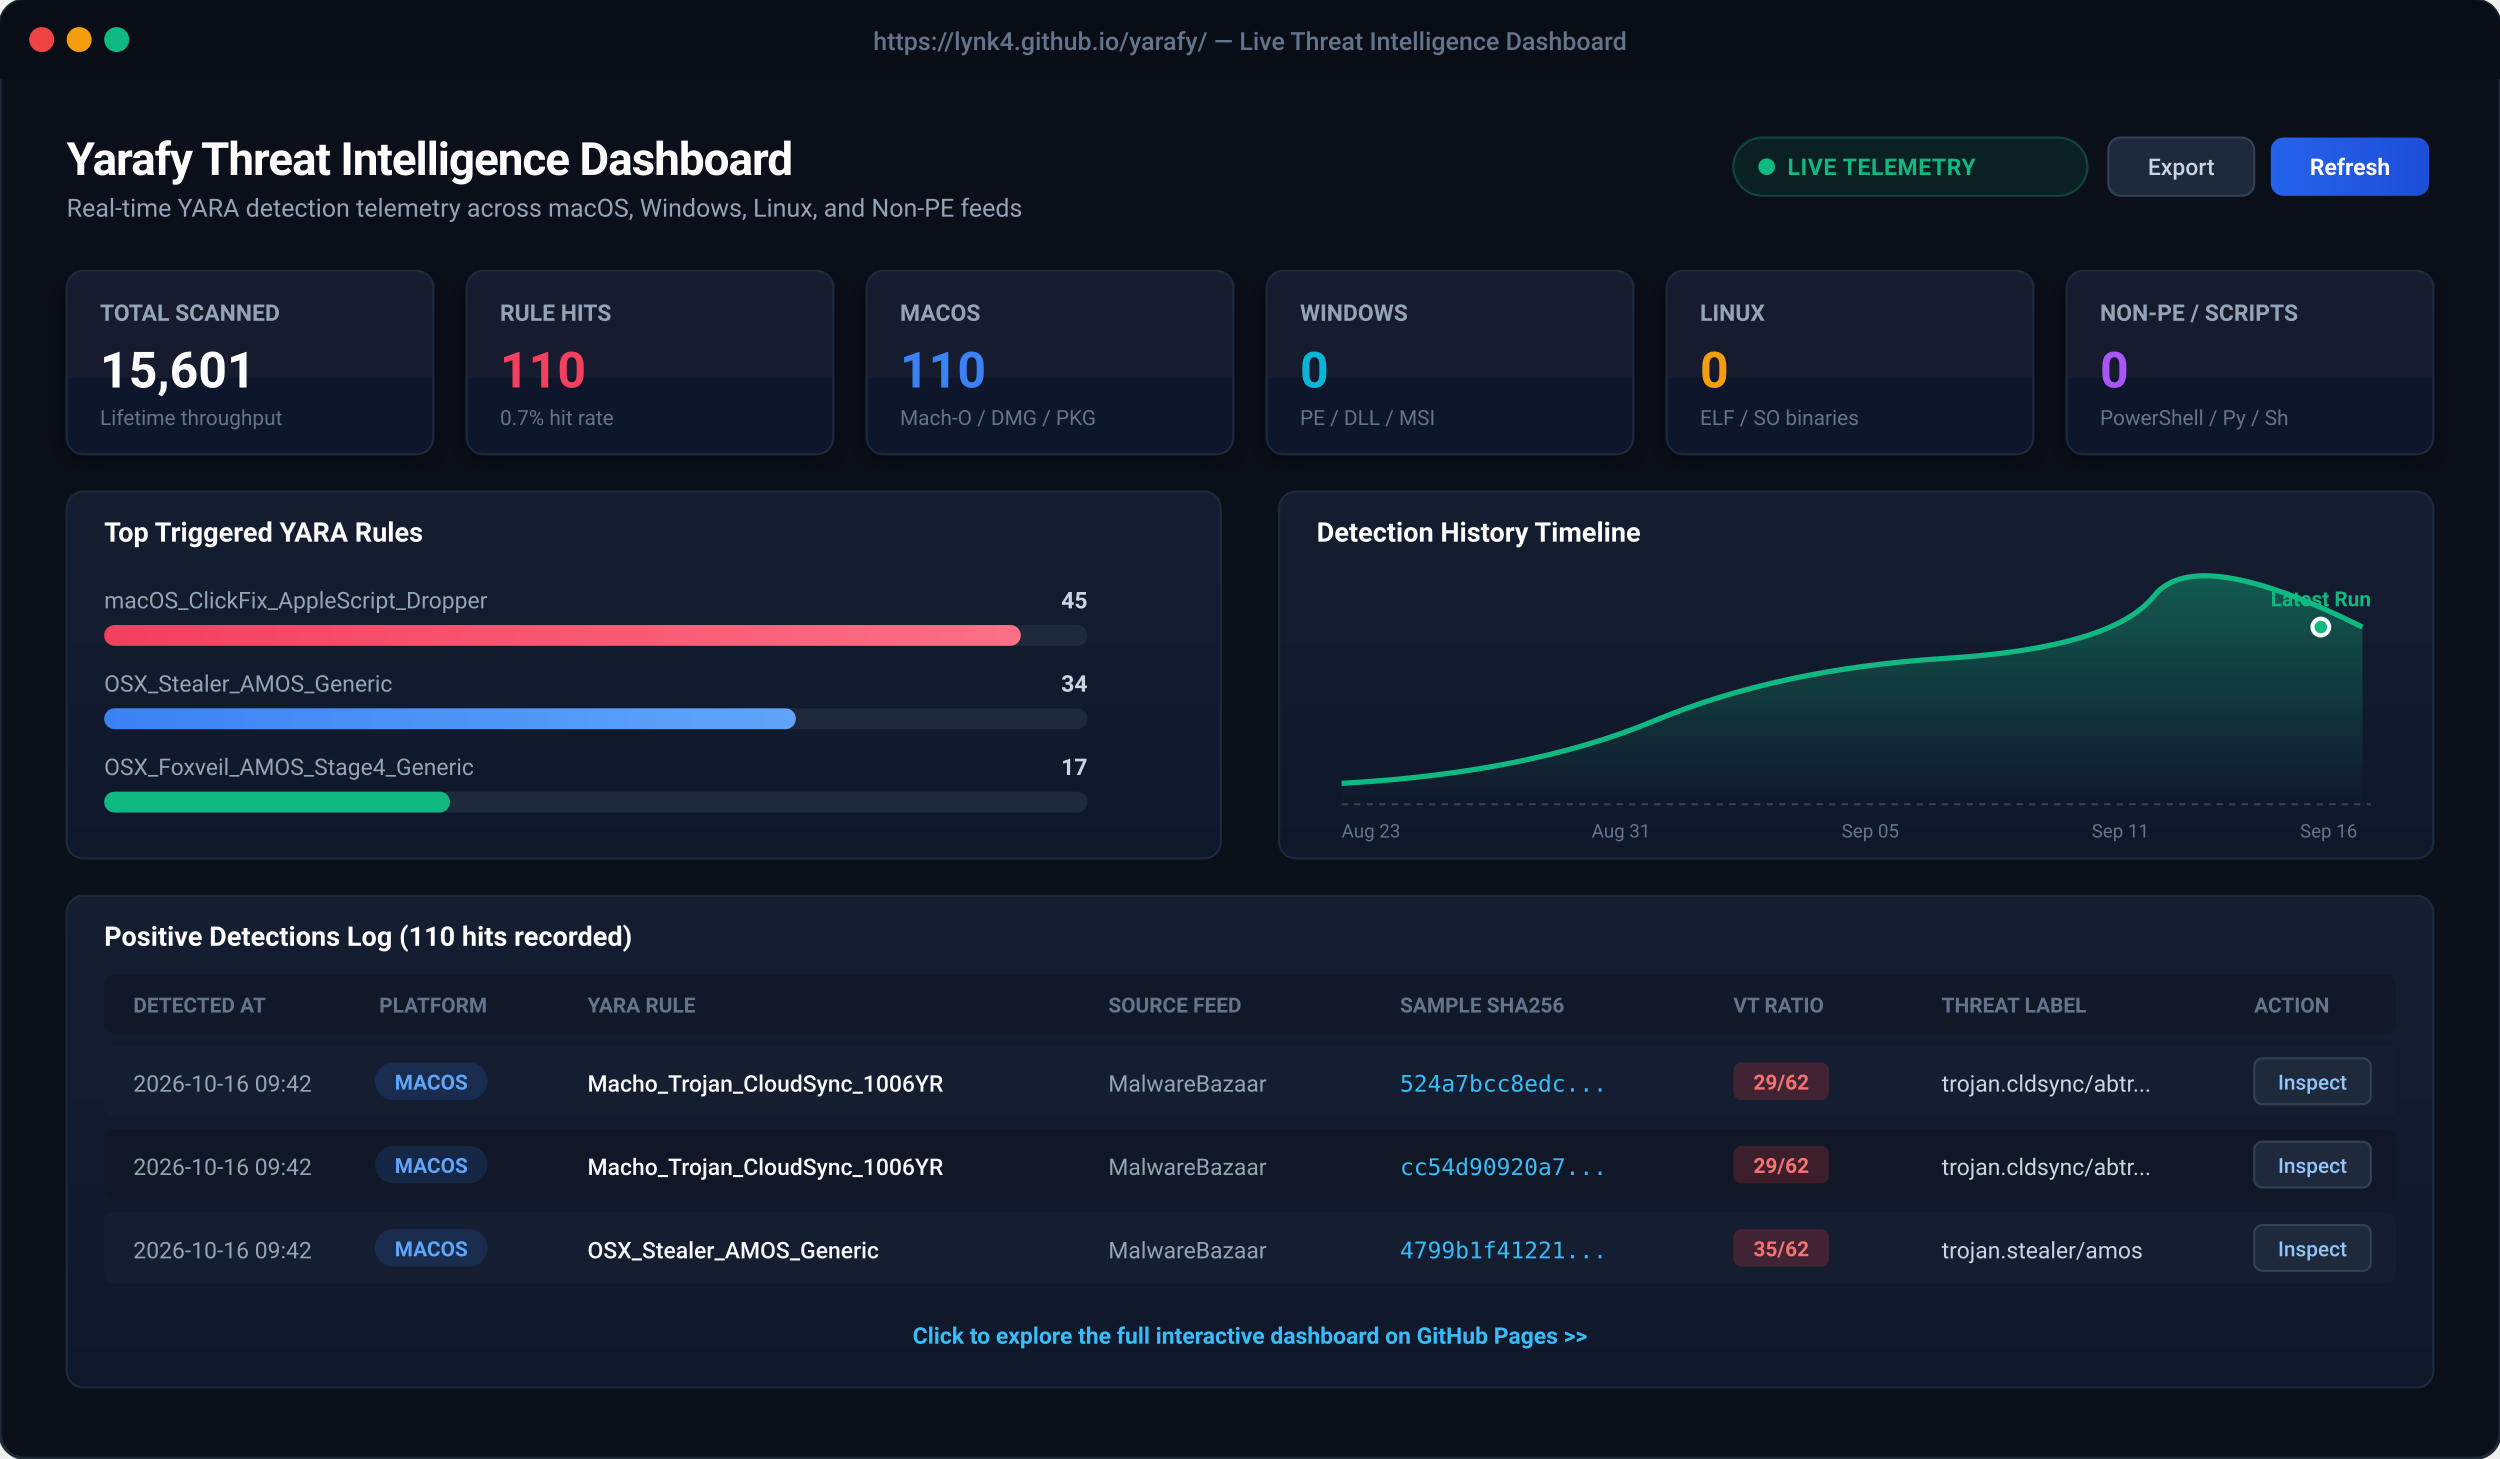
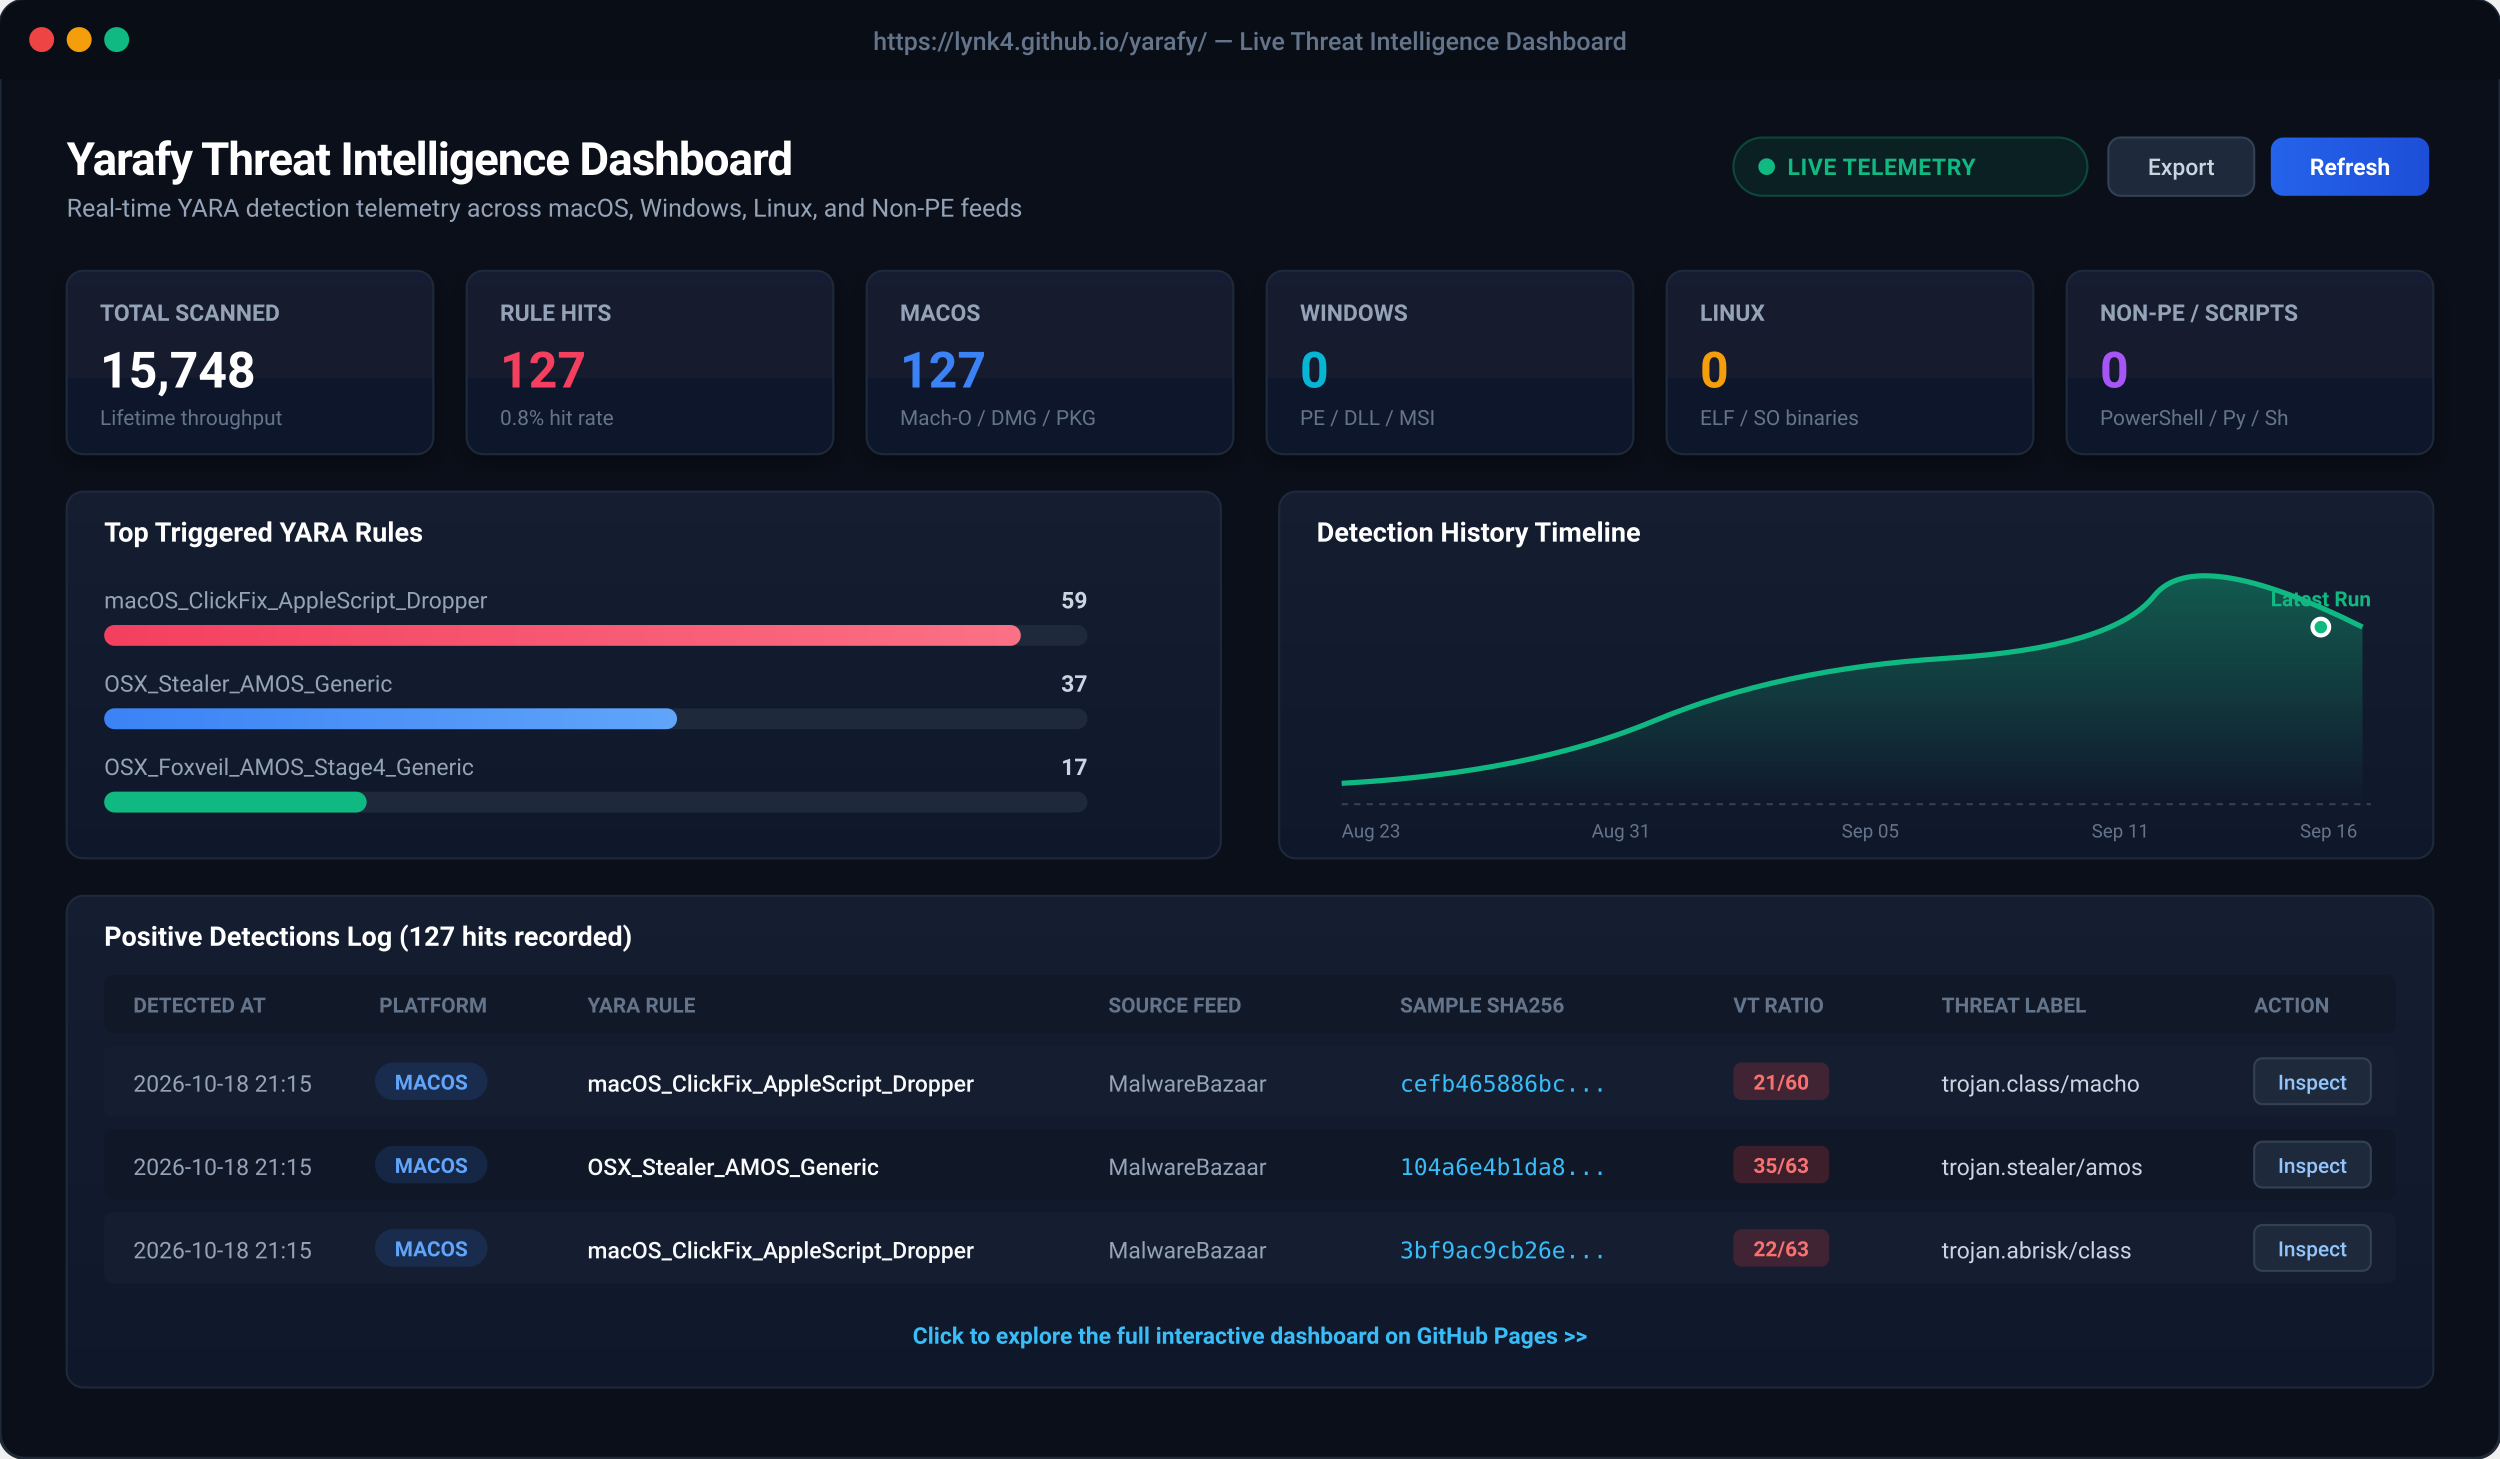
<svg xmlns="http://www.w3.org/2000/svg" viewBox="0 0 1200 700" width="1200" height="700" style="background:#0b0f19; font-family:-apple-system, BlinkMacSystemFont, 'Segoe UI', Roboto, Helvetica, Arial, sans-serif;">
  <defs>
    <linearGradient id="cardBg" x1="0" y1="0" x2="0" y2="1">
      <stop offset="0%" stop-color="#151d30" />
      <stop offset="100%" stop-color="#0f172a" />
    </linearGradient>
    <linearGradient id="primaryBtn" x1="0" y1="0" x2="1" y2="0">
      <stop offset="0%" stop-color="#2563eb" />
      <stop offset="100%" stop-color="#1d4ed8" />
    </linearGradient>
    <linearGradient id="roseGrad" x1="0" y1="0" x2="1" y2="0">
      <stop offset="0%" stop-color="#f43f5e" />
      <stop offset="100%" stop-color="#fb7185" />
    </linearGradient>
    <linearGradient id="blueGrad" x1="0" y1="0" x2="1" y2="0">
      <stop offset="0%" stop-color="#3b82f6" />
      <stop offset="100%" stop-color="#60a5fa" />
    </linearGradient>
    <linearGradient id="chartLine" x1="0" y1="0" x2="0" y2="1">
      <stop offset="0%" stop-color="rgba(16, 185, 129, 0.4)" />
      <stop offset="100%" stop-color="rgba(16, 185, 129, 0.0)" />
    </linearGradient>
    <filter id="cardShadow" x="-5%" y="-5%" width="110%" height="115%">
      <feDropShadow dx="0" dy="4" stdDeviation="6" flood-color="#000000" flood-opacity="0.4" />
    </filter>
  </defs>
  <rect x="0" y="0" width="1200" height="700" rx="12" fill="#0b0f19" stroke="#1f2937" stroke-width="1.5" />
  <rect x="0" y="0" width="1200" height="38" rx="12" fill="#090d16" />
  <rect x="0" y="26" width="1200" height="12" fill="#090d16" />
  <circle cx="20" cy="19" r="6" fill="#ef4444" />
  <circle cx="38" cy="19" r="6" fill="#f59e0b" />
  <circle cx="56" cy="19" r="6" fill="#10b981" />
  <text x="600" y="24" text-anchor="middle" fill="#64748b" font-size="12" font-weight="500">https://lynk4.github.io/yarafy/ — Live Threat Intelligence Dashboard</text>
  <g transform="translate(32, 60)">
    <text x="0" y="24" fill="#ffffff" font-size="22" font-weight="700" letter-spacing="-0.5">Yarafy Threat Intelligence Dashboard</text>
    <text x="0" y="44" fill="#94a3b8" font-size="12">Real-time YARA detection telemetry across macOS, Windows, Linux, and Non-PE feeds</text>
    <rect x="800" y="6" width="170" height="28" rx="14" fill="rgba(16, 185, 129, 0.1)" stroke="rgba(16, 185, 129, 0.3)" stroke-width="1" />
    <circle cx="816" cy="20" r="4" fill="#10b981" />
    <text x="826" y="24" fill="#10b981" font-size="11" font-weight="600" letter-spacing="0.3">LIVE TELEMETRY</text>
    <rect x="980" y="6" width="70" height="28" rx="6" fill="#1e293b" stroke="#334155" stroke-width="1" />
    <text x="1015" y="24" text-anchor="middle" fill="#cbd5e1" font-size="11" font-weight="500">Export</text>
    <rect x="1058" y="6" width="76" height="28" rx="6" fill="url(#primaryBtn)" />
    <text x="1096" y="24" text-anchor="middle" fill="#ffffff" font-size="11" font-weight="600">Refresh</text>
  </g>
  <g transform="translate(32, 130)">
    <g transform="translate(0, 0)">
      <rect width="176" height="88" rx="8" fill="url(#cardBg)" stroke="#1e293b" stroke-width="1" filter="url(#cardShadow)" />
      <text x="16" y="24" fill="#94a3b8" font-size="11" font-weight="600">TOTAL SCANNED</text>
-       <text x="16" y="56" fill="#ffffff" font-size="24" font-weight="700">15,601</text>
+       <text x="16" y="56" fill="#ffffff" font-size="24" font-weight="700">15,748</text>
      <text x="16" y="74" fill="#64748b" font-size="10">Lifetime throughput</text>
    </g>
    <g transform="translate(192, 0)">
      <rect width="176" height="88" rx="8" fill="url(#cardBg)" stroke="#1e293b" stroke-width="1" filter="url(#cardShadow)" />
      <text x="16" y="24" fill="#94a3b8" font-size="11" font-weight="600">RULE HITS</text>
-       <text x="16" y="56" fill="#f43f5e" font-size="24" font-weight="700">110</text>
-       <text x="16" y="74" fill="#64748b" font-size="10">0.7% hit rate</text>
+       <text x="16" y="56" fill="#f43f5e" font-size="24" font-weight="700">127</text>
+       <text x="16" y="74" fill="#64748b" font-size="10">0.8% hit rate</text>
    </g>
    <g transform="translate(384, 0)">
      <rect width="176" height="88" rx="8" fill="url(#cardBg)" stroke="#1e293b" stroke-width="1" filter="url(#cardShadow)" />
      <text x="16" y="24" fill="#94a3b8" font-size="11" font-weight="600">MACOS</text>
-       <text x="16" y="56" fill="#3b82f6" font-size="24" font-weight="700">110</text>
+       <text x="16" y="56" fill="#3b82f6" font-size="24" font-weight="700">127</text>
      <text x="16" y="74" fill="#64748b" font-size="10">Mach-O / DMG / PKG</text>
    </g>
    <g transform="translate(576, 0)">
      <rect width="176" height="88" rx="8" fill="url(#cardBg)" stroke="#1e293b" stroke-width="1" filter="url(#cardShadow)" />
      <text x="16" y="24" fill="#94a3b8" font-size="11" font-weight="600">WINDOWS</text>
      <text x="16" y="56" fill="#06b6d4" font-size="24" font-weight="700">0</text>
      <text x="16" y="74" fill="#64748b" font-size="10">PE / DLL / MSI</text>
    </g>
    <g transform="translate(768, 0)">
      <rect width="176" height="88" rx="8" fill="url(#cardBg)" stroke="#1e293b" stroke-width="1" filter="url(#cardShadow)" />
      <text x="16" y="24" fill="#94a3b8" font-size="11" font-weight="600">LINUX</text>
      <text x="16" y="56" fill="#f59e0b" font-size="24" font-weight="700">0</text>
      <text x="16" y="74" fill="#64748b" font-size="10">ELF / SO binaries</text>
    </g>
    <g transform="translate(960, 0)">
      <rect width="176" height="88" rx="8" fill="url(#cardBg)" stroke="#1e293b" stroke-width="1" filter="url(#cardShadow)" />
      <text x="16" y="24" fill="#94a3b8" font-size="11" font-weight="600">NON-PE / SCRIPTS</text>
      <text x="16" y="56" fill="#a855f7" font-size="24" font-weight="700">0</text>
      <text x="16" y="74" fill="#64748b" font-size="10">PowerShell / Py / Sh</text>
    </g>
  </g>
  <g transform="translate(32, 236)">
    <rect x="0" y="0" width="554" height="176" rx="8" fill="url(#cardBg)" stroke="#1e293b" stroke-width="1" />
    <text x="18" y="24" fill="#ffffff" font-size="13" font-weight="600">Top Triggered YARA Rules</text>
    <text x="18" y="56" fill="#94a3b8" font-size="11">macOS_ClickFix_AppleScript_Dropper</text>
-     <text x="490" y="56" fill="#cbd5e1" font-size="11" text-anchor="end" font-weight="600">45</text>
+     <text x="490" y="56" fill="#cbd5e1" font-size="11" text-anchor="end" font-weight="600">59</text>
    <rect x="18" y="64" width="472" height="10" rx="5" fill="#1e293b" />
    <rect x="18" y="64" width="440" height="10" rx="5" fill="url(#roseGrad)" />
    <text x="18" y="96" fill="#94a3b8" font-size="11">OSX_Stealer_AMOS_Generic</text>
-     <text x="490" y="96" fill="#cbd5e1" font-size="11" text-anchor="end" font-weight="600">34</text>
+     <text x="490" y="96" fill="#cbd5e1" font-size="11" text-anchor="end" font-weight="600">37</text>
    <rect x="18" y="104" width="472" height="10" rx="5" fill="#1e293b" />
-     <rect x="18" y="104" width="332" height="10" rx="5" fill="url(#blueGrad)" />
+     <rect x="18" y="104" width="275" height="10" rx="5" fill="url(#blueGrad)" />
    <text x="18" y="136" fill="#94a3b8" font-size="11">OSX_Foxveil_AMOS_Stage4_Generic</text>
    <text x="490" y="136" fill="#cbd5e1" font-size="11" text-anchor="end" font-weight="600">17</text>
    <rect x="18" y="144" width="472" height="10" rx="5" fill="#1e293b" />
-     <rect x="18" y="144" width="166" height="10" rx="5" fill="#10b981" />
+     <rect x="18" y="144" width="126" height="10" rx="5" fill="#10b981" />
    <g transform="translate(582, 0)">
      <rect x="0" y="0" width="554" height="176" rx="8" fill="url(#cardBg)" stroke="#1e293b" stroke-width="1" />
      <text x="18" y="24" fill="#ffffff" font-size="13" font-weight="600">Detection History Timeline</text>
      <path d="M 30 140 Q 120 135, 180 110 T 320 80 T 420 50 T 520 65 L 520 150 L 30 150 Z" fill="url(#chartLine)" />
      <path d="M 30 140 Q 120 135, 180 110 T 320 80 T 420 50 T 520 65" fill="none" stroke="#10b981" stroke-width="2.5" />
      <circle cx="500" cy="65" r="4" fill="#10b981" stroke="#ffffff" stroke-width="2" />
      <text x="500" y="55" text-anchor="middle" fill="#10b981" font-size="10" font-weight="700">Latest Run</text>
      <line x1="30" y1="150" x2="524" y2="150" stroke="#334155" stroke-dasharray="3 3" />
      <text x="30" y="166" fill="#64748b" font-size="9">Aug 23</text>
      <text x="150" y="166" fill="#64748b" font-size="9">Aug 31</text>
      <text x="270" y="166" fill="#64748b" font-size="9">Sep 05</text>
      <text x="390" y="166" fill="#64748b" font-size="9">Sep 11</text>
      <text x="490" y="166" fill="#64748b" font-size="9">Sep 16</text>
    </g>
  </g>
  <g transform="translate(32, 430)">
    <rect x="0" y="0" width="1136" height="236" rx="8" fill="url(#cardBg)" stroke="#1e293b" stroke-width="1" />
-     <text x="18" y="24" fill="#ffffff" font-size="13" font-weight="600">Positive Detections Log (110 hits recorded)</text>
+     <text x="18" y="24" fill="#ffffff" font-size="13" font-weight="600">Positive Detections Log (127 hits recorded)</text>
    <rect x="18" y="38" width="1100" height="28" fill="#111827" rx="4" />
    <text x="32" y="56" fill="#64748b" font-size="10" font-weight="600">DETECTED AT</text>
    <text x="150" y="56" fill="#64748b" font-size="10" font-weight="600">PLATFORM</text>
    <text x="250" y="56" fill="#64748b" font-size="10" font-weight="600">YARA RULE</text>
    <text x="500" y="56" fill="#64748b" font-size="10" font-weight="600">SOURCE FEED</text>
    <text x="640" y="56" fill="#64748b" font-size="10" font-weight="600">SAMPLE SHA256</text>
    <text x="800" y="56" fill="#64748b" font-size="10" font-weight="600">VT RATIO</text>
    <text x="900" y="56" fill="#64748b" font-size="10" font-weight="600">THREAT LABEL</text>
    <text x="1050" y="56" fill="#64748b" font-size="10" font-weight="600">ACTION</text>
    <g transform="translate(18, 72)">
      <rect x="0" y="0" width="1100" height="34" fill="#151d30" rx="4" />
-       <text x="14" y="22" fill="#94a3b8" font-size="11">2026-10-16 09:42</text>
+       <text x="14" y="22" fill="#94a3b8" font-size="11">2026-10-18 21:15</text>
      <rect x="130" y="8" width="54" height="18" rx="9" fill="rgba(59, 130, 246, 0.15)" />
      <text x="157" y="21" text-anchor="middle" fill="#60a5fa" font-size="10" font-weight="600">MACOS</text>
-       <text x="232" y="22" fill="#f8fafc" font-size="11" font-weight="500">Macho_Trojan_CloudSync_1006YR</text>
+       <text x="232" y="22" fill="#f8fafc" font-size="11" font-weight="500">macOS_ClickFix_AppleScript_Dropper</text>
      <text x="482" y="22" fill="#94a3b8" font-size="11">MalwareBazaar</text>
-       <text x="622" y="22" fill="#38bdf8" font-size="11" font-family="monospace">524a7bcc8edc...</text>
+       <text x="622" y="22" fill="#38bdf8" font-size="11" font-family="monospace">cefb465886bc...</text>
      <rect x="782" y="8" width="46" height="18" rx="4" fill="rgba(239, 68, 68, 0.2)" />
-       <text x="805" y="21" text-anchor="middle" fill="#f87171" font-size="10" font-weight="700">29/62</text>
-       <text x="882" y="22" fill="#cbd5e1" font-size="11">trojan.cldsync/abtr...</text>
+       <text x="805" y="21" text-anchor="middle" fill="#f87171" font-size="10" font-weight="700">21/60</text>
+       <text x="882" y="22" fill="#cbd5e1" font-size="11">trojan.class/macho</text>
      <rect x="1032" y="6" width="56" height="22" rx="4" fill="#1e293b" stroke="#334155" />
      <text x="1060" y="21" text-anchor="middle" fill="#93c5fd" font-size="10" font-weight="500">Inspect</text>
    </g>
    <g transform="translate(18, 112)">
      <rect x="0" y="0" width="1100" height="34" fill="#101726" rx="4" />
-       <text x="14" y="22" fill="#94a3b8" font-size="11">2026-10-16 09:42</text>
+       <text x="14" y="22" fill="#94a3b8" font-size="11">2026-10-18 21:15</text>
      <rect x="130" y="8" width="54" height="18" rx="9" fill="rgba(59, 130, 246, 0.15)" />
      <text x="157" y="21" text-anchor="middle" fill="#60a5fa" font-size="10" font-weight="600">MACOS</text>
-       <text x="232" y="22" fill="#f8fafc" font-size="11" font-weight="500">Macho_Trojan_CloudSync_1006YR</text>
+       <text x="232" y="22" fill="#f8fafc" font-size="11" font-weight="500">OSX_Stealer_AMOS_Generic</text>
      <text x="482" y="22" fill="#94a3b8" font-size="11">MalwareBazaar</text>
-       <text x="622" y="22" fill="#38bdf8" font-size="11" font-family="monospace">cc54d90920a7...</text>
+       <text x="622" y="22" fill="#38bdf8" font-size="11" font-family="monospace">104a6e4b1da8...</text>
      <rect x="782" y="8" width="46" height="18" rx="4" fill="rgba(239, 68, 68, 0.2)" />
-       <text x="805" y="21" text-anchor="middle" fill="#f87171" font-size="10" font-weight="700">29/62</text>
-       <text x="882" y="22" fill="#cbd5e1" font-size="11">trojan.cldsync/abtr...</text>
+       <text x="805" y="21" text-anchor="middle" fill="#f87171" font-size="10" font-weight="700">35/63</text>
+       <text x="882" y="22" fill="#cbd5e1" font-size="11">trojan.stealer/amos</text>
      <rect x="1032" y="6" width="56" height="22" rx="4" fill="#1e293b" stroke="#334155" />
      <text x="1060" y="21" text-anchor="middle" fill="#93c5fd" font-size="10" font-weight="500">Inspect</text>
    </g>
    <g transform="translate(18, 152)">
      <rect x="0" y="0" width="1100" height="34" fill="#151d30" rx="4" />
-       <text x="14" y="22" fill="#94a3b8" font-size="11">2026-10-16 09:42</text>
+       <text x="14" y="22" fill="#94a3b8" font-size="11">2026-10-18 21:15</text>
      <rect x="130" y="8" width="54" height="18" rx="9" fill="rgba(59, 130, 246, 0.15)" />
      <text x="157" y="21" text-anchor="middle" fill="#60a5fa" font-size="10" font-weight="600">MACOS</text>
-       <text x="232" y="22" fill="#f8fafc" font-size="11" font-weight="500">OSX_Stealer_AMOS_Generic</text>
+       <text x="232" y="22" fill="#f8fafc" font-size="11" font-weight="500">macOS_ClickFix_AppleScript_Dropper</text>
      <text x="482" y="22" fill="#94a3b8" font-size="11">MalwareBazaar</text>
-       <text x="622" y="22" fill="#38bdf8" font-size="11" font-family="monospace">4799b1f41221...</text>
+       <text x="622" y="22" fill="#38bdf8" font-size="11" font-family="monospace">3bf9ac9cb26e...</text>
      <rect x="782" y="8" width="46" height="18" rx="4" fill="rgba(239, 68, 68, 0.2)" />
-       <text x="805" y="21" text-anchor="middle" fill="#f87171" font-size="10" font-weight="700">35/62</text>
-       <text x="882" y="22" fill="#cbd5e1" font-size="11">trojan.stealer/amos</text>
+       <text x="805" y="21" text-anchor="middle" fill="#f87171" font-size="10" font-weight="700">22/63</text>
+       <text x="882" y="22" fill="#cbd5e1" font-size="11">trojan.abrisk/class</text>
      <rect x="1032" y="6" width="56" height="22" rx="4" fill="#1e293b" stroke="#334155" />
      <text x="1060" y="21" text-anchor="middle" fill="#93c5fd" font-size="10" font-weight="500">Inspect</text>
    </g>
    <text x="568" y="215" text-anchor="middle" fill="#38bdf8" font-size="11" font-weight="600">Click to explore the full interactive dashboard on GitHub Pages &gt;&gt;</text>
  </g>
</svg>
